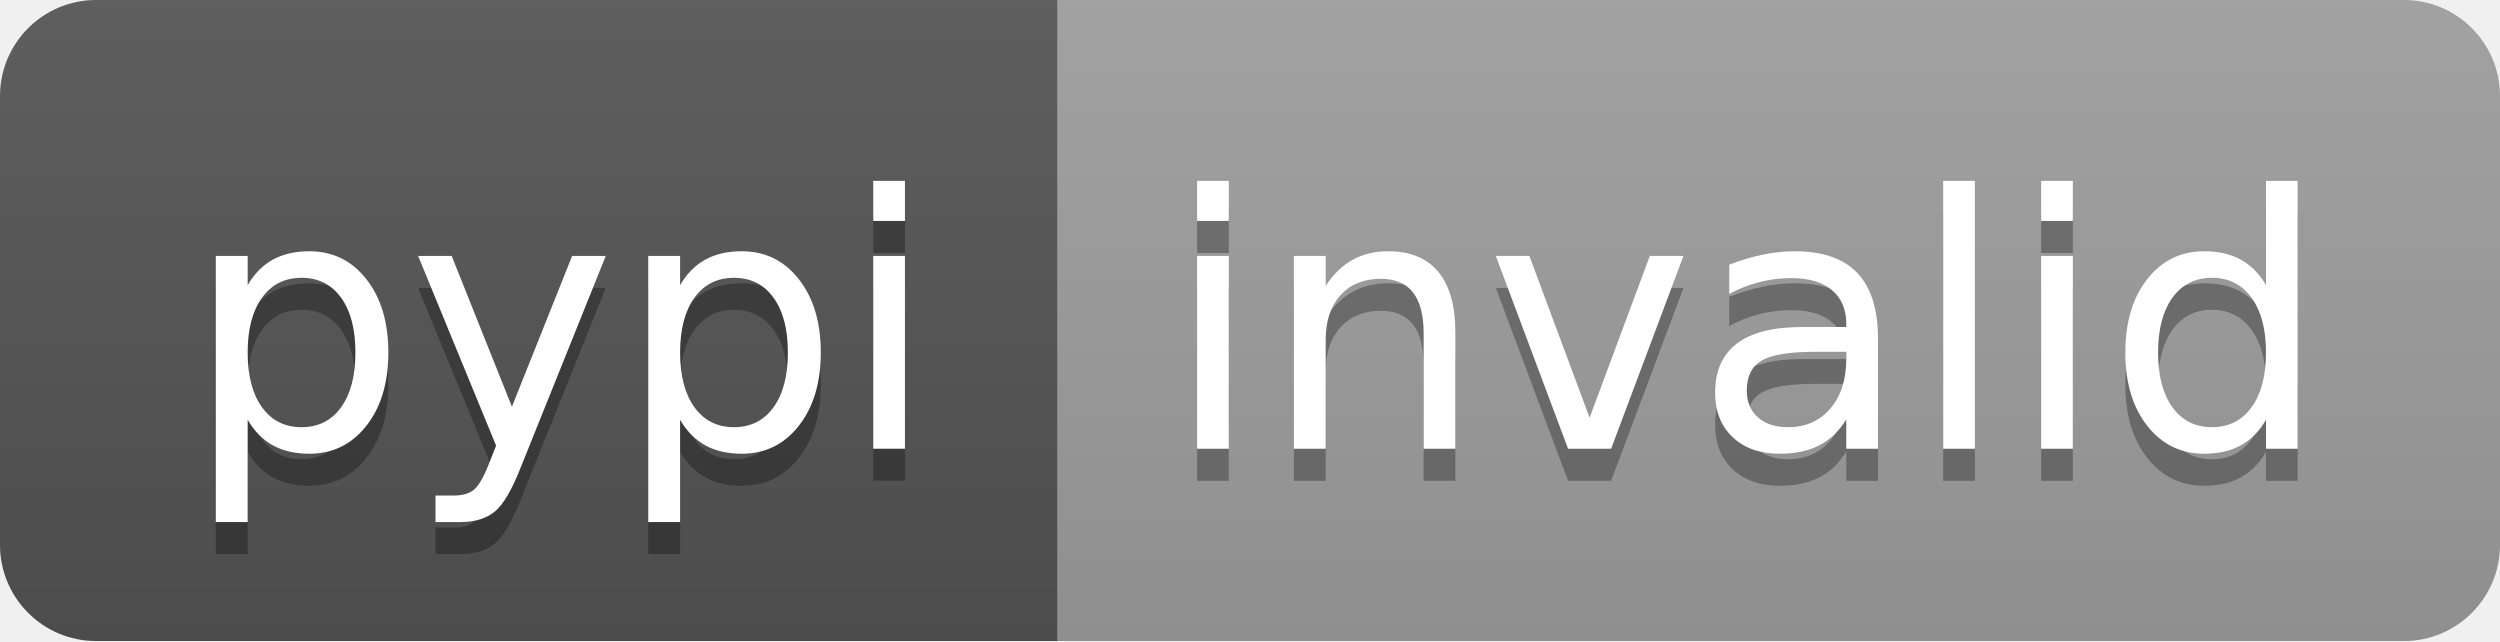
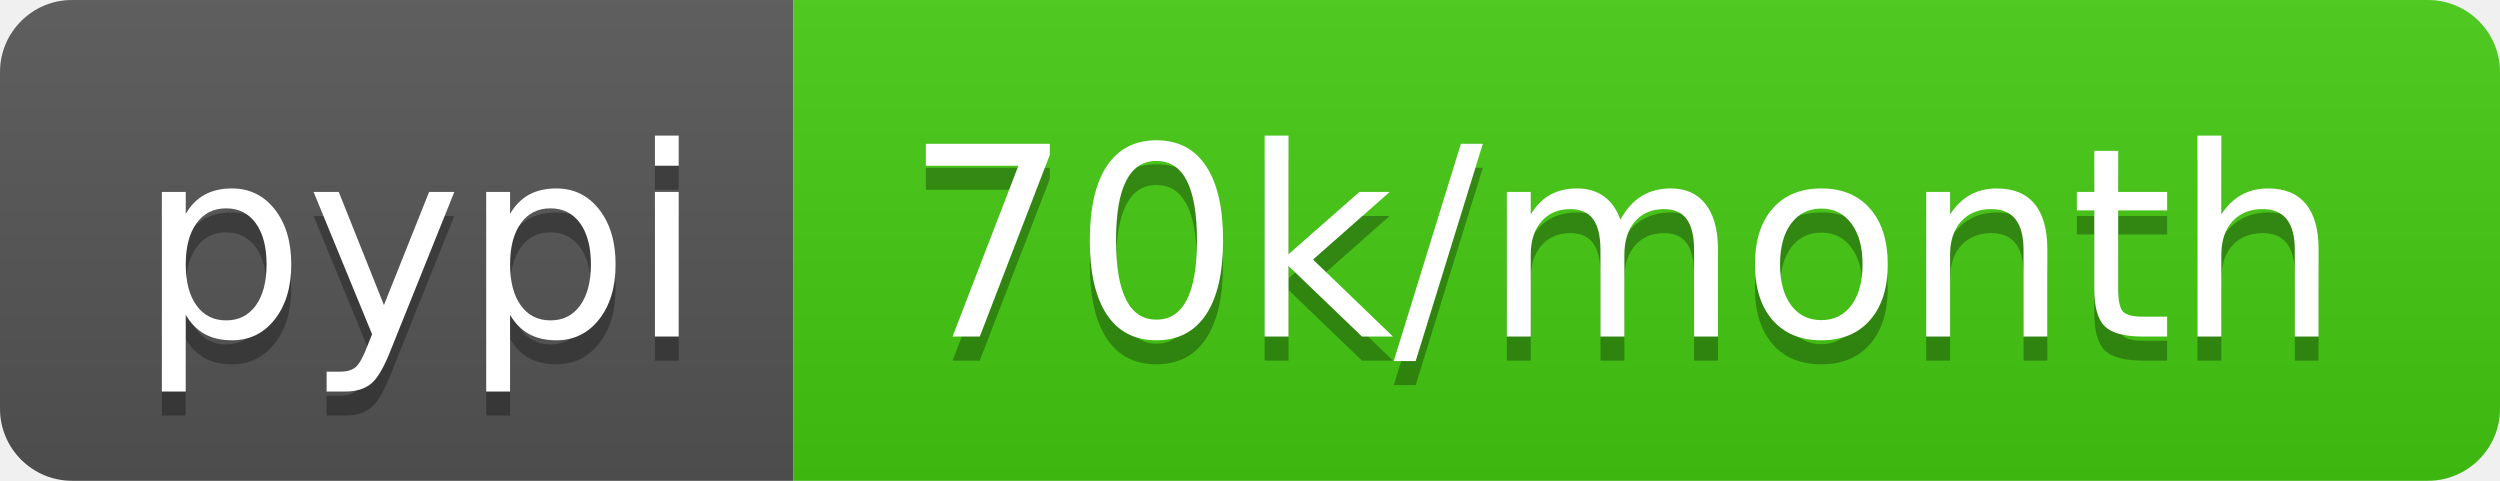
- <svg xmlns="http://www.w3.org/2000/svg" width="78" height="20" role="img" aria-label="pypi: invalid">
+ <svg xmlns="http://www.w3.org/2000/svg" width="104" height="20" role="img" aria-label="pypi: 70k/month">
  <linearGradient id="s" x2="0" y2="100%">
    <stop offset="0" stop-color="#bbb" stop-opacity=".1" />
    <stop offset="1" stop-opacity=".1" />
  </linearGradient>
  <clipPath id="r">
-     <rect width="78" height="20" rx="3" fill="#fff" />
+     <rect width="104" height="20" rx="3" fill="#fff" />
  </clipPath>
  <g clip-path="url(#r)">
    <rect width="33" height="20" fill="#555" />
-     <rect x="33" width="45" height="20" fill="#9f9f9f" />
-     <rect width="78" height="20" fill="url(#s)" />
+     <rect x="33" width="71" height="20" fill="#4c1" />
+     <rect width="104" height="20" fill="url(#s)" />
  </g>
  <g fill="#fff" text-anchor="middle" font-family="Verdana,Geneva,DejaVu Sans,sans-serif" text-rendering="geometricPrecision" font-size="110">
    <text aria-hidden="true" x="175" y="150" fill="#010101" fill-opacity=".3" transform="scale(.1)" textLength="230">pypi</text>
    <text x="175" y="140" transform="scale(.1)" fill="#fff" textLength="230">pypi</text>
-     <text aria-hidden="true" x="545" y="150" fill="#010101" fill-opacity=".3" transform="scale(.1)" textLength="350">invalid</text>
-     <text x="545" y="140" transform="scale(.1)" fill="#fff" textLength="350">invalid</text>
+     <text aria-hidden="true" x="675" y="150" fill="#010101" fill-opacity=".3" transform="scale(.1)" textLength="610">70k/month</text>
+     <text x="675" y="140" transform="scale(.1)" fill="#fff" textLength="610">70k/month</text>
  </g>
</svg>
